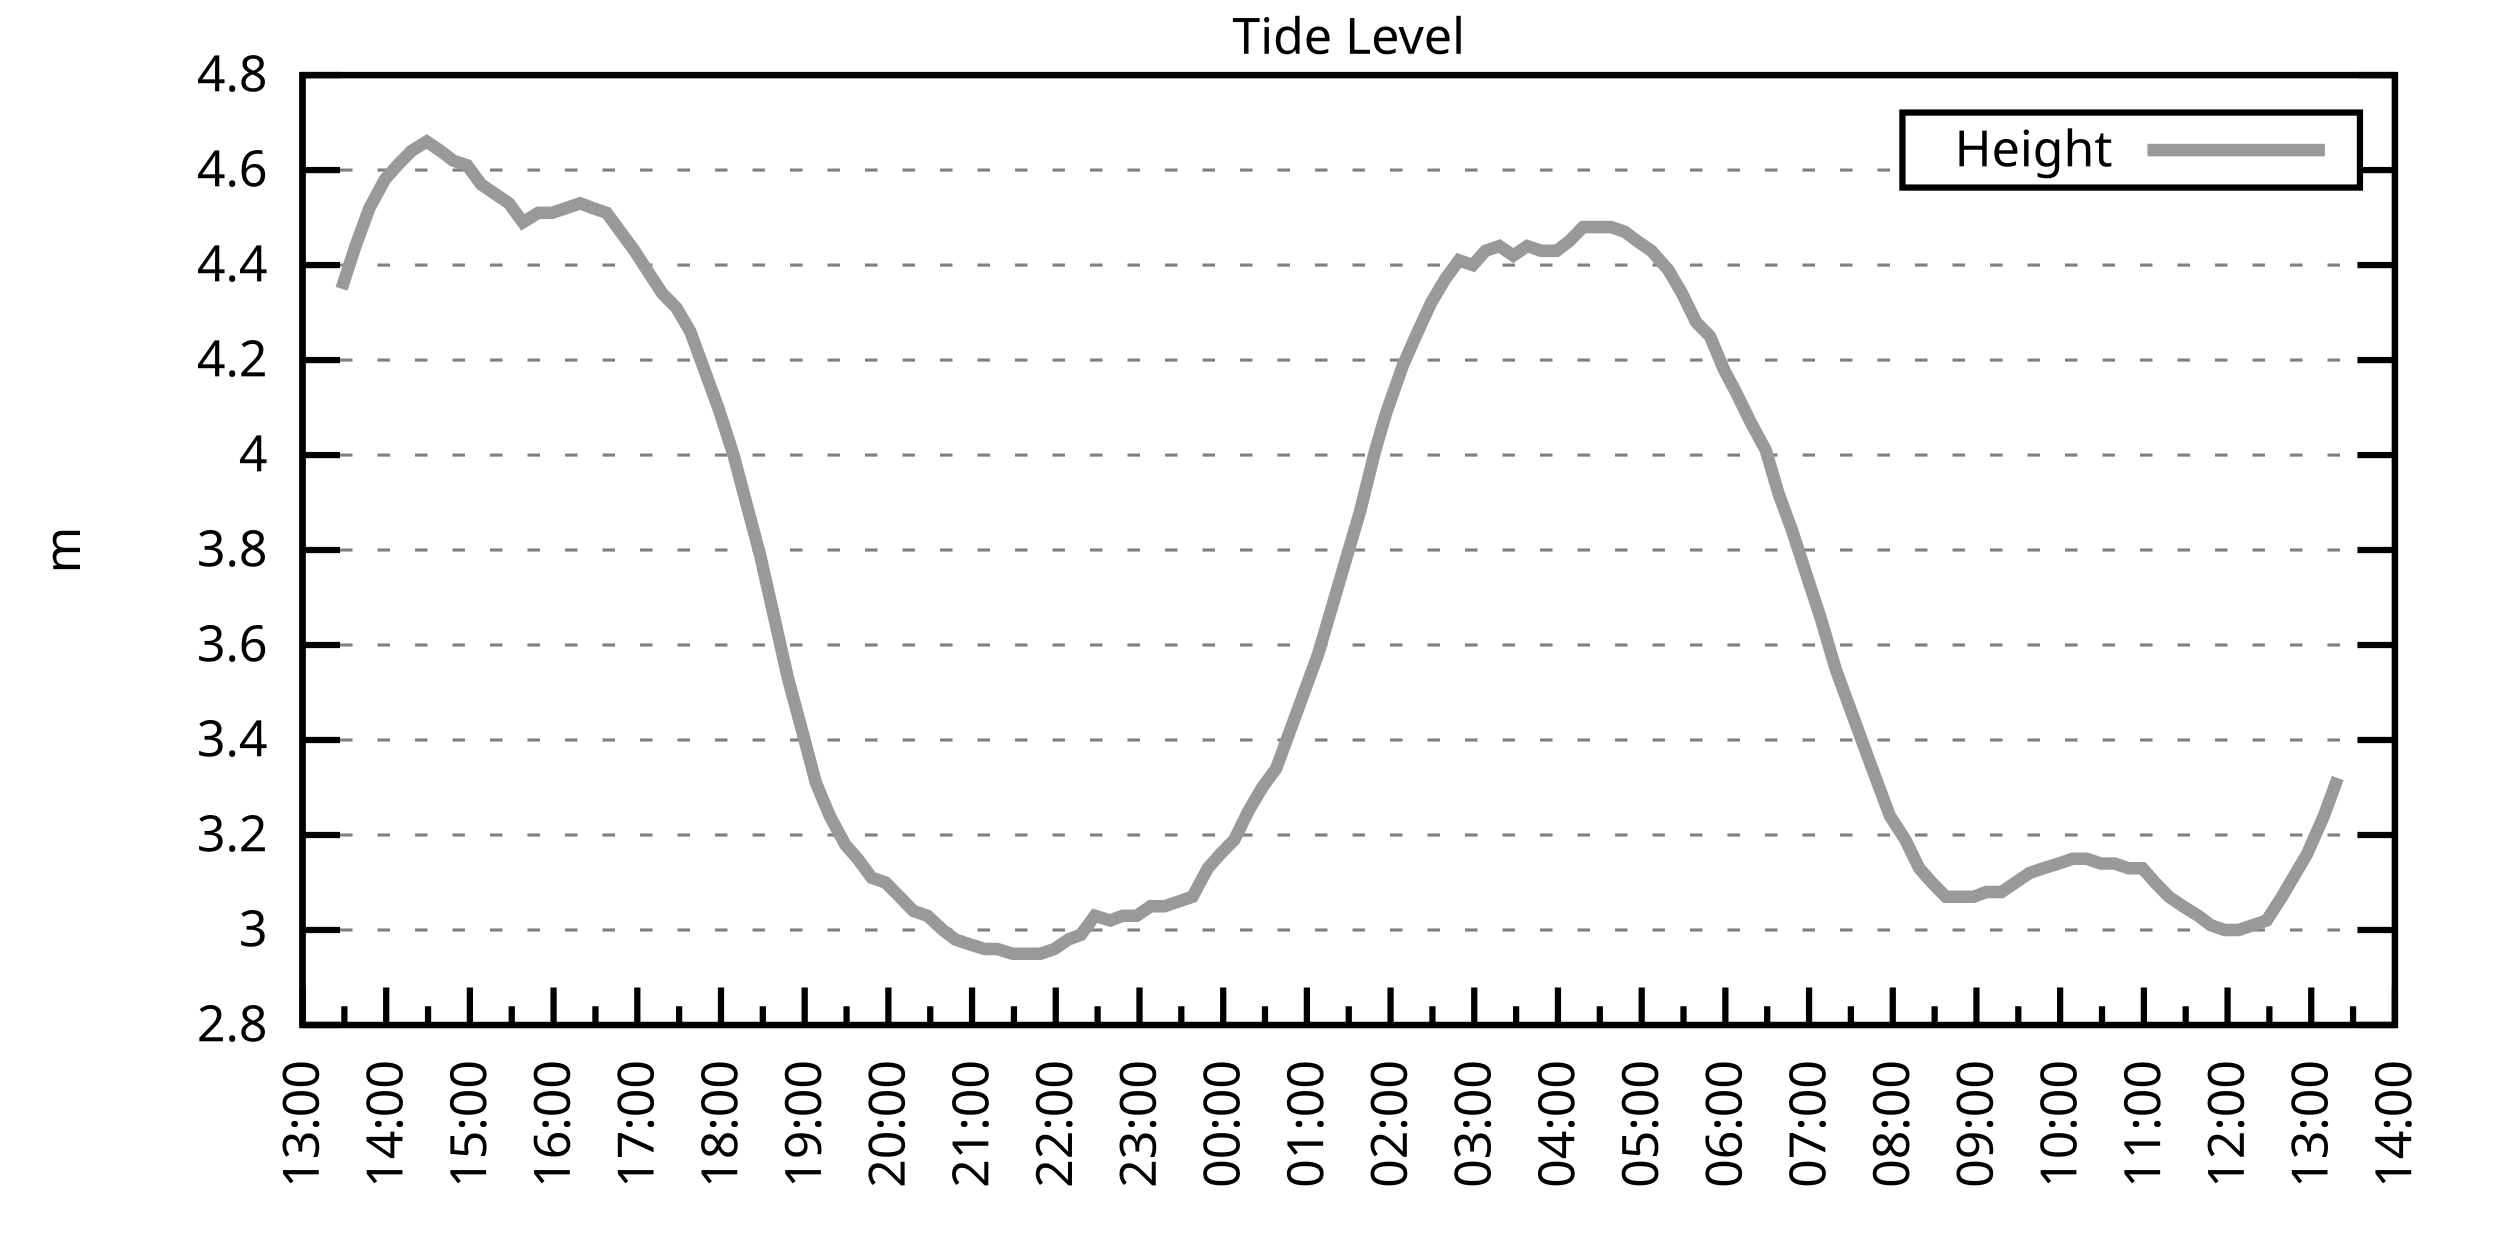
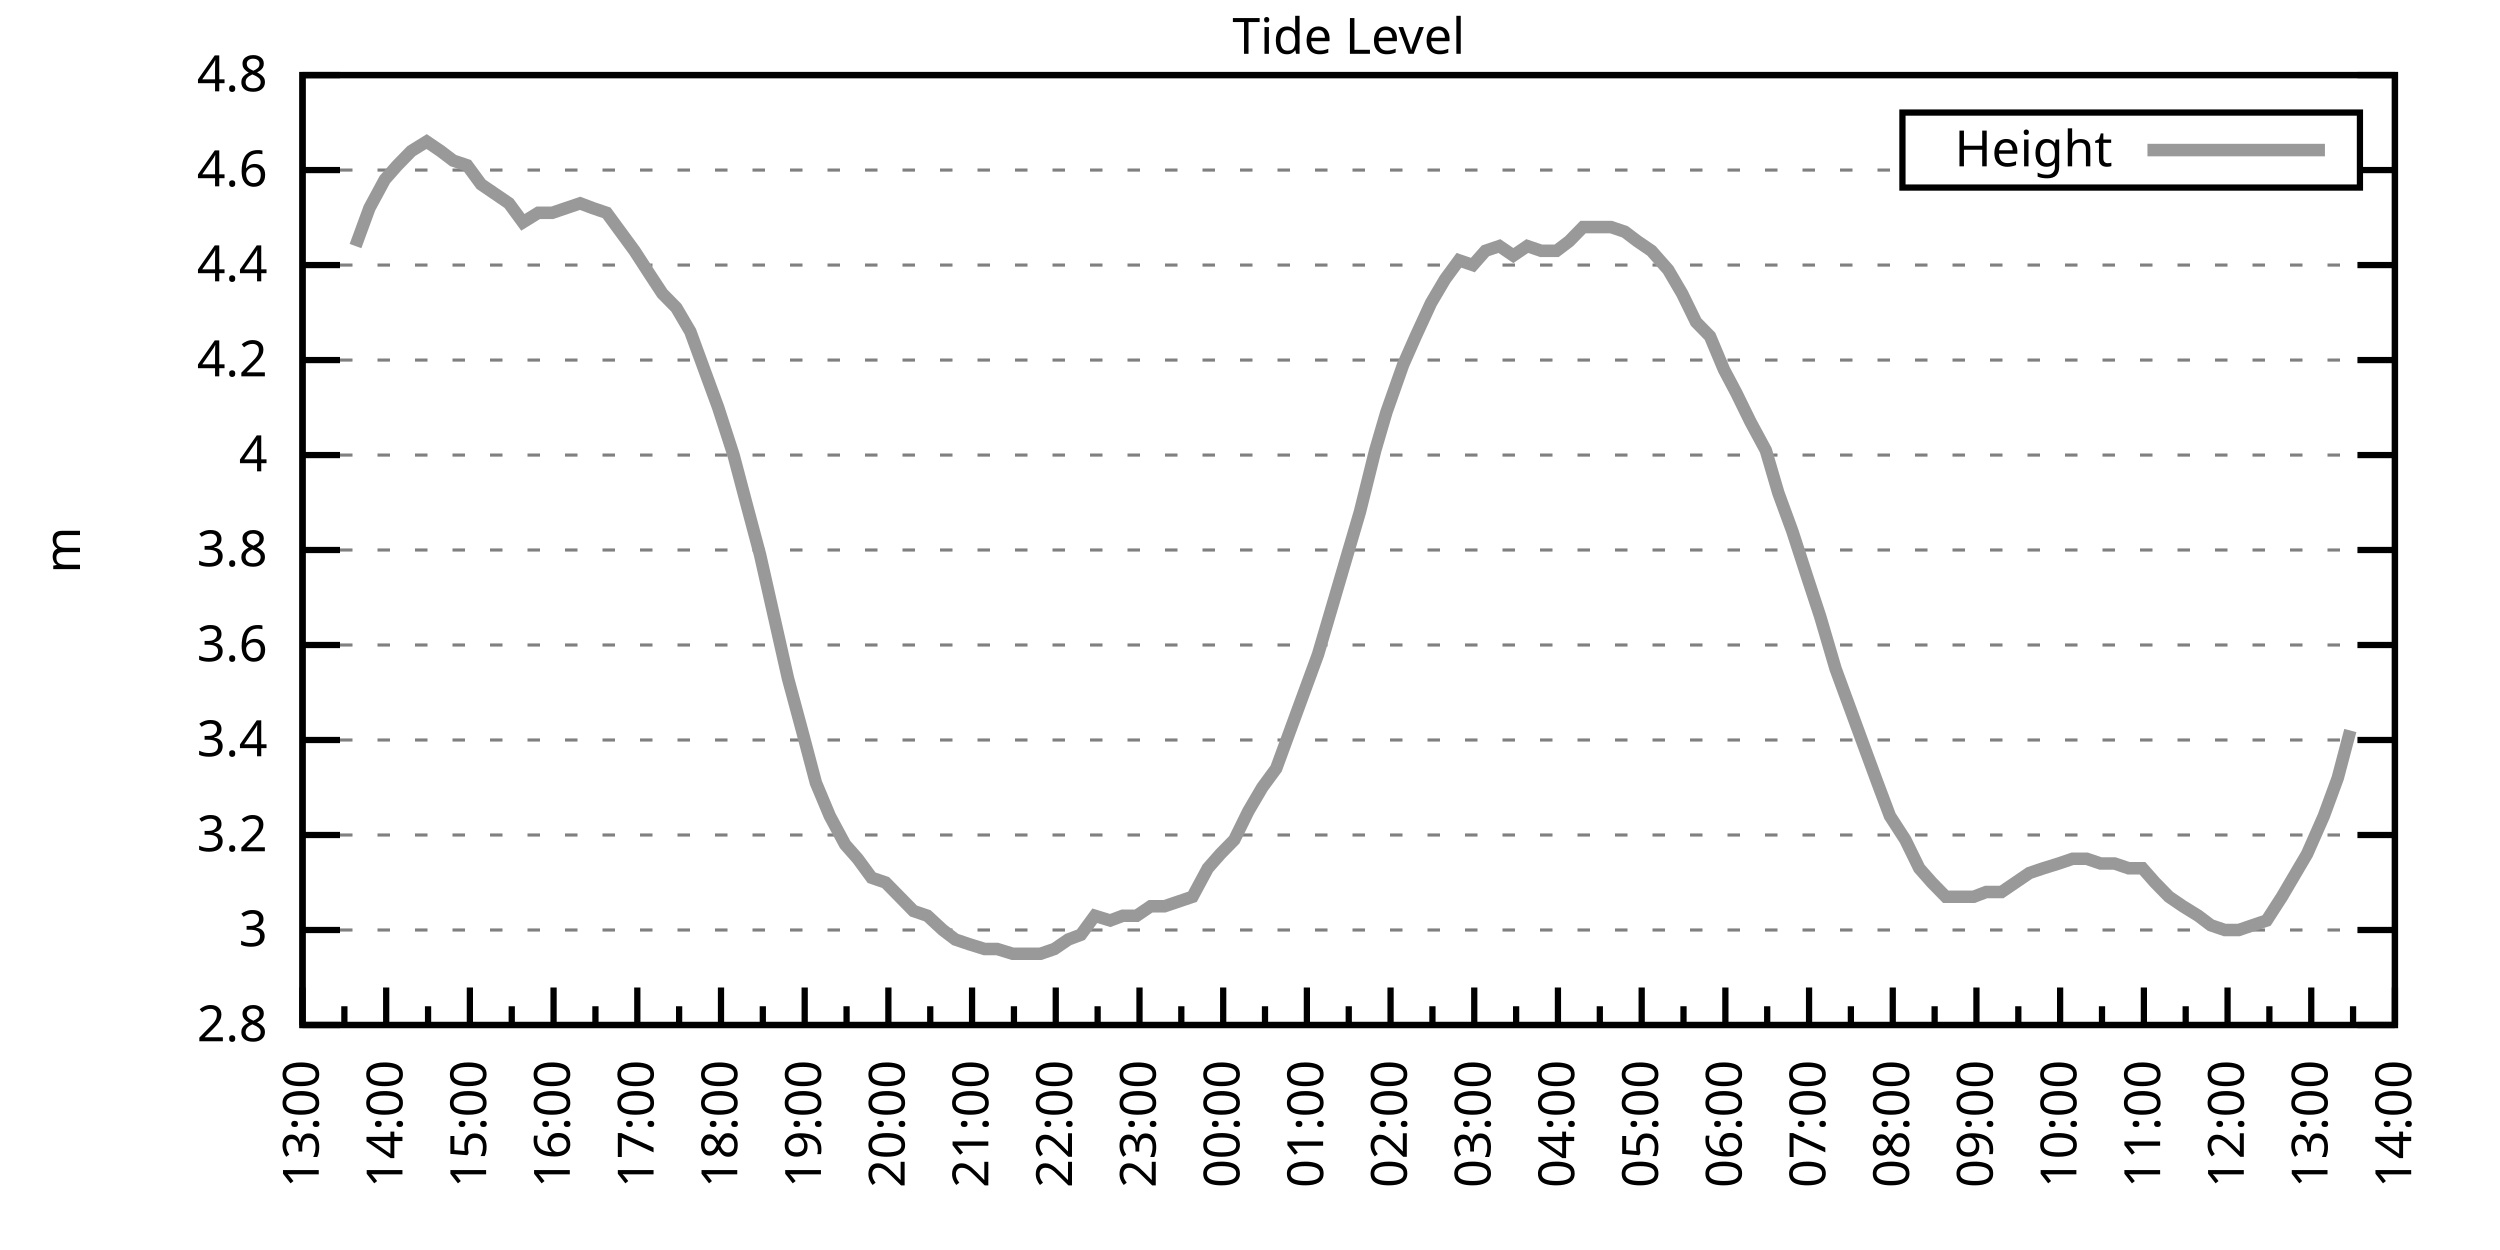
<svg xmlns="http://www.w3.org/2000/svg" xmlns:xlink="http://www.w3.org/1999/xlink" width="400" height="200" viewBox="0 0 400 200">
  <g id="gnuplot_canvas">
    <rect x="0" y="0" width="400" height="200" fill="none" />
    <defs>
      <circle id="gpDot" r="0.5" stroke-width="0.5" stroke="currentColor" />
      <path id="gpPt0" stroke-width="0.333" stroke="currentColor" d="M-1,0 h2 M0,-1 v2" />
      <path id="gpPt1" stroke-width="0.333" stroke="currentColor" d="M-1,-1 L1,1 M1,-1 L-1,1" />
      <path id="gpPt2" stroke-width="0.333" stroke="currentColor" d="M-1,0 L1,0 M0,-1 L0,1 M-1,-1 L1,1 M-1,1 L1,-1" />
      <rect id="gpPt3" stroke-width="0.333" stroke="currentColor" x="-1" y="-1" width="2" height="2" />
      <rect id="gpPt4" stroke-width="0.333" stroke="currentColor" fill="currentColor" x="-1" y="-1" width="2" height="2" />
      <circle id="gpPt5" stroke-width="0.333" stroke="currentColor" cx="0" cy="0" r="1" />
      <use xlink:href="#gpPt5" id="gpPt6" fill="currentColor" stroke="none" />
      <path id="gpPt7" stroke-width="0.333" stroke="currentColor" d="M0,-1.33 L-1.33,0.67 L1.33,0.67 z" />
      <use xlink:href="#gpPt7" id="gpPt8" fill="currentColor" stroke="none" />
      <use xlink:href="#gpPt7" id="gpPt9" stroke="currentColor" transform="rotate(180)" />
      <use xlink:href="#gpPt9" id="gpPt10" fill="currentColor" stroke="none" />
      <use xlink:href="#gpPt3" id="gpPt11" stroke="currentColor" transform="rotate(45)" />
      <use xlink:href="#gpPt11" id="gpPt12" fill="currentColor" stroke="none" />
      <path id="gpPt13" stroke-width="0.333" stroke="currentColor" d="M0,1.330 L1.265,0.411 L0.782,-1.067 L-0.782,-1.076 L-1.265,0.411 z" />
      <use xlink:href="#gpPt13" id="gpPt14" fill="currentColor" stroke="none" />
      <filter id="textbox" filterUnits="objectBoundingBox" x="0" y="0" height="1" width="1">
        <feFlood flood-color="white" flood-opacity="1" result="bgnd" />
        <feComposite in="SourceGraphic" in2="bgnd" operator="atop" />
      </filter>
      <filter id="greybox" filterUnits="objectBoundingBox" x="0" y="0" height="1" width="1">
        <feFlood flood-color="lightgrey" flood-opacity="1" result="grey" />
        <feComposite in="SourceGraphic" in2="grey" operator="atop" />
      </filter>
    </defs>
    <g fill="none" color="white" stroke="currentColor" stroke-width="1.00" stroke-linecap="butt" stroke-linejoin="miter">
</g>
    <g fill="none" color="black" stroke="currentColor" stroke-width="1.00" stroke-linecap="butt" stroke-linejoin="miter">
      <g stroke="none" shape-rendering="crispEdges">
        <polygon fill="rgb(255, 255, 255)" points="48.40,164.00 383.18,164.00 383.18,12.02 48.40,12.02 " />
      </g>
    </g>
    <g fill="none" color="black" stroke="currentColor" stroke-width="1.00" stroke-linecap="butt" stroke-linejoin="miter">
</g>
    <g fill="none" color="black" stroke="black" stroke-width="0.50" stroke-linecap="butt" stroke-linejoin="miter">
</g>
    <g fill="none" color="gray" stroke="currentColor" stroke-width="0.50" stroke-linecap="butt" stroke-linejoin="miter">
      <path stroke="gray" stroke-dasharray="2,4" class="gridline" d="M48.40,164.00 L383.19,164.00  " />
    </g>
    <g fill="none" color="gray" stroke="gray" stroke-width="1.00" stroke-linecap="butt" stroke-linejoin="miter">
</g>
    <g fill="none" color="black" stroke="currentColor" stroke-width="1.00" stroke-linecap="butt" stroke-linejoin="miter">
      <path stroke="black" d="M48.40,164.00 L54.40,164.00 M383.19,164.00 L377.19,164.00  " />
      <g transform="translate(42.80,166.60)" stroke="none" fill="black" font-family="Sans" font-size="8.00" text-anchor="end">
        <text>
          <tspan font-family="Sans"> 2.8</tspan>
        </text>
      </g>
    </g>
    <g fill="none" color="black" stroke="currentColor" stroke-width="1.00" stroke-linecap="butt" stroke-linejoin="miter">
</g>
    <g fill="none" color="black" stroke="black" stroke-width="0.50" stroke-linecap="butt" stroke-linejoin="miter">
</g>
    <g fill="none" color="gray" stroke="currentColor" stroke-width="0.50" stroke-linecap="butt" stroke-linejoin="miter">
      <path stroke="gray" stroke-dasharray="2,4" class="gridline" d="M48.40,148.80 L383.19,148.80  " />
    </g>
    <g fill="none" color="gray" stroke="gray" stroke-width="1.00" stroke-linecap="butt" stroke-linejoin="miter">
</g>
    <g fill="none" color="black" stroke="currentColor" stroke-width="1.00" stroke-linecap="butt" stroke-linejoin="miter">
      <path stroke="black" d="M48.40,148.80 L54.40,148.80 M383.19,148.80 L377.19,148.80  " />
      <g transform="translate(42.80,151.40)" stroke="none" fill="black" font-family="Sans" font-size="8.00" text-anchor="end">
        <text>
          <tspan font-family="Sans"> 3</tspan>
        </text>
      </g>
    </g>
    <g fill="none" color="black" stroke="currentColor" stroke-width="1.00" stroke-linecap="butt" stroke-linejoin="miter">
</g>
    <g fill="none" color="black" stroke="black" stroke-width="0.50" stroke-linecap="butt" stroke-linejoin="miter">
</g>
    <g fill="none" color="gray" stroke="currentColor" stroke-width="0.50" stroke-linecap="butt" stroke-linejoin="miter">
      <path stroke="gray" stroke-dasharray="2,4" class="gridline" d="M48.40,133.60 L383.19,133.60  " />
    </g>
    <g fill="none" color="gray" stroke="gray" stroke-width="1.00" stroke-linecap="butt" stroke-linejoin="miter">
</g>
    <g fill="none" color="black" stroke="currentColor" stroke-width="1.00" stroke-linecap="butt" stroke-linejoin="miter">
      <path stroke="black" d="M48.40,133.60 L54.40,133.60 M383.19,133.60 L377.19,133.60  " />
      <g transform="translate(42.80,136.20)" stroke="none" fill="black" font-family="Sans" font-size="8.00" text-anchor="end">
        <text>
          <tspan font-family="Sans"> 3.2</tspan>
        </text>
      </g>
    </g>
    <g fill="none" color="black" stroke="currentColor" stroke-width="1.00" stroke-linecap="butt" stroke-linejoin="miter">
</g>
    <g fill="none" color="black" stroke="black" stroke-width="0.50" stroke-linecap="butt" stroke-linejoin="miter">
</g>
    <g fill="none" color="gray" stroke="currentColor" stroke-width="0.50" stroke-linecap="butt" stroke-linejoin="miter">
      <path stroke="gray" stroke-dasharray="2,4" class="gridline" d="M48.40,118.40 L383.19,118.40  " />
    </g>
    <g fill="none" color="gray" stroke="gray" stroke-width="1.00" stroke-linecap="butt" stroke-linejoin="miter">
</g>
    <g fill="none" color="black" stroke="currentColor" stroke-width="1.00" stroke-linecap="butt" stroke-linejoin="miter">
      <path stroke="black" d="M48.40,118.40 L54.40,118.40 M383.19,118.40 L377.19,118.40  " />
      <g transform="translate(42.80,121.00)" stroke="none" fill="black" font-family="Sans" font-size="8.00" text-anchor="end">
        <text>
          <tspan font-family="Sans"> 3.4</tspan>
        </text>
      </g>
    </g>
    <g fill="none" color="black" stroke="currentColor" stroke-width="1.00" stroke-linecap="butt" stroke-linejoin="miter">
</g>
    <g fill="none" color="black" stroke="black" stroke-width="0.50" stroke-linecap="butt" stroke-linejoin="miter">
</g>
    <g fill="none" color="gray" stroke="currentColor" stroke-width="0.50" stroke-linecap="butt" stroke-linejoin="miter">
      <path stroke="gray" stroke-dasharray="2,4" class="gridline" d="M48.40,103.20 L383.19,103.20  " />
    </g>
    <g fill="none" color="gray" stroke="gray" stroke-width="1.00" stroke-linecap="butt" stroke-linejoin="miter">
</g>
    <g fill="none" color="black" stroke="currentColor" stroke-width="1.00" stroke-linecap="butt" stroke-linejoin="miter">
      <path stroke="black" d="M48.40,103.20 L54.40,103.20 M383.19,103.20 L377.19,103.20  " />
      <g transform="translate(42.80,105.80)" stroke="none" fill="black" font-family="Sans" font-size="8.00" text-anchor="end">
        <text>
          <tspan font-family="Sans"> 3.6</tspan>
        </text>
      </g>
    </g>
    <g fill="none" color="black" stroke="currentColor" stroke-width="1.00" stroke-linecap="butt" stroke-linejoin="miter">
</g>
    <g fill="none" color="black" stroke="black" stroke-width="0.50" stroke-linecap="butt" stroke-linejoin="miter">
</g>
    <g fill="none" color="gray" stroke="currentColor" stroke-width="0.50" stroke-linecap="butt" stroke-linejoin="miter">
      <path stroke="gray" stroke-dasharray="2,4" class="gridline" d="M48.40,88.00 L383.19,88.00  " />
    </g>
    <g fill="none" color="gray" stroke="gray" stroke-width="1.00" stroke-linecap="butt" stroke-linejoin="miter">
</g>
    <g fill="none" color="black" stroke="currentColor" stroke-width="1.00" stroke-linecap="butt" stroke-linejoin="miter">
      <path stroke="black" d="M48.40,88.00 L54.40,88.00 M383.19,88.00 L377.19,88.00  " />
      <g transform="translate(42.80,90.60)" stroke="none" fill="black" font-family="Sans" font-size="8.00" text-anchor="end">
        <text>
          <tspan font-family="Sans"> 3.8</tspan>
        </text>
      </g>
    </g>
    <g fill="none" color="black" stroke="currentColor" stroke-width="1.00" stroke-linecap="butt" stroke-linejoin="miter">
</g>
    <g fill="none" color="black" stroke="black" stroke-width="0.50" stroke-linecap="butt" stroke-linejoin="miter">
</g>
    <g fill="none" color="gray" stroke="currentColor" stroke-width="0.50" stroke-linecap="butt" stroke-linejoin="miter">
      <path stroke="gray" stroke-dasharray="2,4" class="gridline" d="M48.40,72.81 L383.19,72.81  " />
    </g>
    <g fill="none" color="gray" stroke="gray" stroke-width="1.00" stroke-linecap="butt" stroke-linejoin="miter">
</g>
    <g fill="none" color="black" stroke="currentColor" stroke-width="1.00" stroke-linecap="butt" stroke-linejoin="miter">
      <path stroke="black" d="M48.40,72.81 L54.40,72.81 M383.19,72.81 L377.19,72.81  " />
      <g transform="translate(42.80,75.41)" stroke="none" fill="black" font-family="Sans" font-size="8.00" text-anchor="end">
        <text>
          <tspan font-family="Sans"> 4</tspan>
        </text>
      </g>
    </g>
    <g fill="none" color="black" stroke="currentColor" stroke-width="1.00" stroke-linecap="butt" stroke-linejoin="miter">
</g>
    <g fill="none" color="black" stroke="black" stroke-width="0.50" stroke-linecap="butt" stroke-linejoin="miter">
</g>
    <g fill="none" color="gray" stroke="currentColor" stroke-width="0.50" stroke-linecap="butt" stroke-linejoin="miter">
      <path stroke="gray" stroke-dasharray="2,4" class="gridline" d="M48.40,57.61 L383.19,57.61  " />
    </g>
    <g fill="none" color="gray" stroke="gray" stroke-width="1.00" stroke-linecap="butt" stroke-linejoin="miter">
</g>
    <g fill="none" color="black" stroke="currentColor" stroke-width="1.00" stroke-linecap="butt" stroke-linejoin="miter">
      <path stroke="black" d="M48.40,57.61 L54.40,57.61 M383.19,57.61 L377.19,57.61  " />
      <g transform="translate(42.80,60.21)" stroke="none" fill="black" font-family="Sans" font-size="8.00" text-anchor="end">
        <text>
          <tspan font-family="Sans"> 4.2</tspan>
        </text>
      </g>
    </g>
    <g fill="none" color="black" stroke="currentColor" stroke-width="1.00" stroke-linecap="butt" stroke-linejoin="miter">
</g>
    <g fill="none" color="black" stroke="black" stroke-width="0.50" stroke-linecap="butt" stroke-linejoin="miter">
</g>
    <g fill="none" color="gray" stroke="currentColor" stroke-width="0.50" stroke-linecap="butt" stroke-linejoin="miter">
      <path stroke="gray" stroke-dasharray="2,4" class="gridline" d="M48.40,42.41 L383.19,42.41  " />
    </g>
    <g fill="none" color="gray" stroke="gray" stroke-width="1.00" stroke-linecap="butt" stroke-linejoin="miter">
</g>
    <g fill="none" color="black" stroke="currentColor" stroke-width="1.00" stroke-linecap="butt" stroke-linejoin="miter">
      <path stroke="black" d="M48.40,42.41 L54.40,42.41 M383.19,42.41 L377.19,42.41  " />
      <g transform="translate(42.80,45.01)" stroke="none" fill="black" font-family="Sans" font-size="8.00" text-anchor="end">
        <text>
          <tspan font-family="Sans"> 4.4</tspan>
        </text>
      </g>
    </g>
    <g fill="none" color="black" stroke="currentColor" stroke-width="1.00" stroke-linecap="butt" stroke-linejoin="miter">
</g>
    <g fill="none" color="black" stroke="black" stroke-width="0.50" stroke-linecap="butt" stroke-linejoin="miter">
</g>
    <g fill="none" color="gray" stroke="currentColor" stroke-width="0.50" stroke-linecap="butt" stroke-linejoin="miter">
      <path stroke="gray" stroke-dasharray="2,4" class="gridline" d="M48.40,27.21 L304.39,27.21 M377.59,27.21 L383.19,27.21  " />
    </g>
    <g fill="none" color="gray" stroke="gray" stroke-width="1.00" stroke-linecap="butt" stroke-linejoin="miter">
</g>
    <g fill="none" color="black" stroke="currentColor" stroke-width="1.00" stroke-linecap="butt" stroke-linejoin="miter">
      <path stroke="black" d="M48.40,27.21 L54.40,27.21 M383.19,27.21 L377.19,27.21  " />
      <g transform="translate(42.80,29.81)" stroke="none" fill="black" font-family="Sans" font-size="8.00" text-anchor="end">
        <text>
          <tspan font-family="Sans"> 4.6</tspan>
        </text>
      </g>
    </g>
    <g fill="none" color="black" stroke="currentColor" stroke-width="1.00" stroke-linecap="butt" stroke-linejoin="miter">
</g>
    <g fill="none" color="black" stroke="black" stroke-width="0.50" stroke-linecap="butt" stroke-linejoin="miter">
</g>
    <g fill="none" color="gray" stroke="currentColor" stroke-width="0.50" stroke-linecap="butt" stroke-linejoin="miter">
      <path stroke="gray" stroke-dasharray="2,4" class="gridline" d="M48.40,12.01 L383.19,12.01  " />
    </g>
    <g fill="none" color="gray" stroke="gray" stroke-width="1.00" stroke-linecap="butt" stroke-linejoin="miter">
</g>
    <g fill="none" color="black" stroke="currentColor" stroke-width="1.00" stroke-linecap="butt" stroke-linejoin="miter">
      <path stroke="black" d="M48.40,12.01 L54.40,12.01 M383.19,12.01 L377.19,12.01  " />
      <g transform="translate(42.80,14.61)" stroke="none" fill="black" font-family="Sans" font-size="8.00" text-anchor="end">
        <text>
          <tspan font-family="Sans"> 4.8</tspan>
        </text>
      </g>
    </g>
    <g fill="none" color="black" stroke="currentColor" stroke-width="1.00" stroke-linecap="butt" stroke-linejoin="miter">
      <path stroke="black" d="M48.40,164.00 L48.40,158.00  " />
      <g transform="translate(51.00,169.60) rotate(270)" stroke="none" fill="black" font-family="Sans" font-size="8.00" text-anchor="end">
        <text>
          <tspan font-family="Sans">13:00</tspan>
        </text>
      </g>
    </g>
    <g fill="none" color="black" stroke="currentColor" stroke-width="1.00" stroke-linecap="butt" stroke-linejoin="miter">
      <path stroke="black" d="M55.10,164.00 L55.10,161.00 M61.79,164.00 L61.79,158.00  " />
      <g transform="translate(64.39,169.60) rotate(270)" stroke="none" fill="black" font-family="Sans" font-size="8.00" text-anchor="end">
        <text>
          <tspan font-family="Sans">14:00</tspan>
        </text>
      </g>
    </g>
    <g fill="none" color="black" stroke="currentColor" stroke-width="1.00" stroke-linecap="butt" stroke-linejoin="miter">
      <path stroke="black" d="M68.49,164.00 L68.49,161.00 M75.18,164.00 L75.18,158.00  " />
      <g transform="translate(77.78,169.60) rotate(270)" stroke="none" fill="black" font-family="Sans" font-size="8.00" text-anchor="end">
        <text>
          <tspan font-family="Sans">15:00</tspan>
        </text>
      </g>
    </g>
    <g fill="none" color="black" stroke="currentColor" stroke-width="1.00" stroke-linecap="butt" stroke-linejoin="miter">
      <path stroke="black" d="M81.88,164.00 L81.88,161.00 M88.57,164.00 L88.57,158.00  " />
      <g transform="translate(91.17,169.60) rotate(270)" stroke="none" fill="black" font-family="Sans" font-size="8.00" text-anchor="end">
        <text>
          <tspan font-family="Sans">16:00</tspan>
        </text>
      </g>
    </g>
    <g fill="none" color="black" stroke="currentColor" stroke-width="1.00" stroke-linecap="butt" stroke-linejoin="miter">
      <path stroke="black" d="M95.27,164.00 L95.27,161.00 M101.97,164.00 L101.97,158.00  " />
      <g transform="translate(104.57,169.60) rotate(270)" stroke="none" fill="black" font-family="Sans" font-size="8.00" text-anchor="end">
        <text>
          <tspan font-family="Sans">17:00</tspan>
        </text>
      </g>
    </g>
    <g fill="none" color="black" stroke="currentColor" stroke-width="1.00" stroke-linecap="butt" stroke-linejoin="miter">
      <path stroke="black" d="M108.66,164.00 L108.66,161.00 M115.36,164.00 L115.36,158.00  " />
      <g transform="translate(117.96,169.60) rotate(270)" stroke="none" fill="black" font-family="Sans" font-size="8.00" text-anchor="end">
        <text>
          <tspan font-family="Sans">18:00</tspan>
        </text>
      </g>
    </g>
    <g fill="none" color="black" stroke="currentColor" stroke-width="1.00" stroke-linecap="butt" stroke-linejoin="miter">
      <path stroke="black" d="M122.05,164.00 L122.05,161.00 M128.75,164.00 L128.75,158.00  " />
      <g transform="translate(131.35,169.60) rotate(270)" stroke="none" fill="black" font-family="Sans" font-size="8.00" text-anchor="end">
        <text>
          <tspan font-family="Sans">19:00</tspan>
        </text>
      </g>
    </g>
    <g fill="none" color="black" stroke="currentColor" stroke-width="1.00" stroke-linecap="butt" stroke-linejoin="miter">
      <path stroke="black" d="M135.45,164.00 L135.45,161.00 M142.14,164.00 L142.14,158.00  " />
      <g transform="translate(144.74,169.60) rotate(270)" stroke="none" fill="black" font-family="Sans" font-size="8.00" text-anchor="end">
        <text>
          <tspan font-family="Sans">20:00</tspan>
        </text>
      </g>
    </g>
    <g fill="none" color="black" stroke="currentColor" stroke-width="1.00" stroke-linecap="butt" stroke-linejoin="miter">
      <path stroke="black" d="M148.84,164.00 L148.84,161.00 M155.53,164.00 L155.53,158.00  " />
      <g transform="translate(158.13,169.60) rotate(270)" stroke="none" fill="black" font-family="Sans" font-size="8.00" text-anchor="end">
        <text>
          <tspan font-family="Sans">21:00</tspan>
        </text>
      </g>
    </g>
    <g fill="none" color="black" stroke="currentColor" stroke-width="1.00" stroke-linecap="butt" stroke-linejoin="miter">
      <path stroke="black" d="M162.23,164.00 L162.23,161.00 M168.92,164.00 L168.92,158.00  " />
      <g transform="translate(171.52,169.60) rotate(270)" stroke="none" fill="black" font-family="Sans" font-size="8.00" text-anchor="end">
        <text>
          <tspan font-family="Sans">22:00</tspan>
        </text>
      </g>
    </g>
    <g fill="none" color="black" stroke="currentColor" stroke-width="1.00" stroke-linecap="butt" stroke-linejoin="miter">
      <path stroke="black" d="M175.62,164.00 L175.62,161.00 M182.32,164.00 L182.32,158.00  " />
      <g transform="translate(184.92,169.60) rotate(270)" stroke="none" fill="black" font-family="Sans" font-size="8.00" text-anchor="end">
        <text>
          <tspan font-family="Sans">23:00</tspan>
        </text>
      </g>
    </g>
    <g fill="none" color="black" stroke="currentColor" stroke-width="1.00" stroke-linecap="butt" stroke-linejoin="miter">
      <path stroke="black" d="M189.01,164.00 L189.01,161.00 M195.71,164.00 L195.71,158.00  " />
      <g transform="translate(198.31,169.60) rotate(270)" stroke="none" fill="black" font-family="Sans" font-size="8.00" text-anchor="end">
        <text>
          <tspan font-family="Sans">00:00</tspan>
        </text>
      </g>
    </g>
    <g fill="none" color="black" stroke="currentColor" stroke-width="1.00" stroke-linecap="butt" stroke-linejoin="miter">
      <path stroke="black" d="M202.40,164.00 L202.40,161.00 M209.10,164.00 L209.10,158.00  " />
      <g transform="translate(211.70,169.60) rotate(270)" stroke="none" fill="black" font-family="Sans" font-size="8.00" text-anchor="end">
        <text>
          <tspan font-family="Sans">01:00</tspan>
        </text>
      </g>
    </g>
    <g fill="none" color="black" stroke="currentColor" stroke-width="1.00" stroke-linecap="butt" stroke-linejoin="miter">
      <path stroke="black" d="M215.80,164.00 L215.80,161.00 M222.49,164.00 L222.49,158.00  " />
      <g transform="translate(225.09,169.60) rotate(270)" stroke="none" fill="black" font-family="Sans" font-size="8.00" text-anchor="end">
        <text>
          <tspan font-family="Sans">02:00</tspan>
        </text>
      </g>
    </g>
    <g fill="none" color="black" stroke="currentColor" stroke-width="1.00" stroke-linecap="butt" stroke-linejoin="miter">
      <path stroke="black" d="M229.19,164.00 L229.19,161.00 M235.88,164.00 L235.88,158.00  " />
      <g transform="translate(238.48,169.60) rotate(270)" stroke="none" fill="black" font-family="Sans" font-size="8.00" text-anchor="end">
        <text>
          <tspan font-family="Sans">03:00</tspan>
        </text>
      </g>
    </g>
    <g fill="none" color="black" stroke="currentColor" stroke-width="1.00" stroke-linecap="butt" stroke-linejoin="miter">
      <path stroke="black" d="M242.58,164.00 L242.58,161.00 M249.27,164.00 L249.27,158.00  " />
      <g transform="translate(251.87,169.60) rotate(270)" stroke="none" fill="black" font-family="Sans" font-size="8.00" text-anchor="end">
        <text>
          <tspan font-family="Sans">04:00</tspan>
        </text>
      </g>
    </g>
    <g fill="none" color="black" stroke="currentColor" stroke-width="1.00" stroke-linecap="butt" stroke-linejoin="miter">
      <path stroke="black" d="M255.97,164.00 L255.97,161.00 M262.67,164.00 L262.67,158.00  " />
      <g transform="translate(265.27,169.60) rotate(270)" stroke="none" fill="black" font-family="Sans" font-size="8.00" text-anchor="end">
        <text>
          <tspan font-family="Sans">05:00</tspan>
        </text>
      </g>
    </g>
    <g fill="none" color="black" stroke="currentColor" stroke-width="1.00" stroke-linecap="butt" stroke-linejoin="miter">
      <path stroke="black" d="M269.36,164.00 L269.36,161.00 M276.06,164.00 L276.06,158.00  " />
      <g transform="translate(278.66,169.60) rotate(270)" stroke="none" fill="black" font-family="Sans" font-size="8.00" text-anchor="end">
        <text>
          <tspan font-family="Sans">06:00</tspan>
        </text>
      </g>
    </g>
    <g fill="none" color="black" stroke="currentColor" stroke-width="1.00" stroke-linecap="butt" stroke-linejoin="miter">
      <path stroke="black" d="M282.75,164.00 L282.75,161.00 M289.45,164.00 L289.45,158.00  " />
      <g transform="translate(292.05,169.60) rotate(270)" stroke="none" fill="black" font-family="Sans" font-size="8.00" text-anchor="end">
        <text>
          <tspan font-family="Sans">07:00</tspan>
        </text>
      </g>
    </g>
    <g fill="none" color="black" stroke="currentColor" stroke-width="1.00" stroke-linecap="butt" stroke-linejoin="miter">
      <path stroke="black" d="M296.14,164.00 L296.14,161.00 M302.84,164.00 L302.84,158.00  " />
      <g transform="translate(305.44,169.60) rotate(270)" stroke="none" fill="black" font-family="Sans" font-size="8.00" text-anchor="end">
        <text>
          <tspan font-family="Sans">08:00</tspan>
        </text>
      </g>
    </g>
    <g fill="none" color="black" stroke="currentColor" stroke-width="1.00" stroke-linecap="butt" stroke-linejoin="miter">
      <path stroke="black" d="M309.54,164.00 L309.54,161.00 M316.23,164.00 L316.23,158.00  " />
      <g transform="translate(318.83,169.60) rotate(270)" stroke="none" fill="black" font-family="Sans" font-size="8.00" text-anchor="end">
        <text>
          <tspan font-family="Sans">09:00</tspan>
        </text>
      </g>
    </g>
    <g fill="none" color="black" stroke="currentColor" stroke-width="1.00" stroke-linecap="butt" stroke-linejoin="miter">
      <path stroke="black" d="M322.93,164.00 L322.93,161.00 M329.62,164.00 L329.62,158.00  " />
      <g transform="translate(332.22,169.60) rotate(270)" stroke="none" fill="black" font-family="Sans" font-size="8.00" text-anchor="end">
        <text>
          <tspan font-family="Sans">10:00</tspan>
        </text>
      </g>
    </g>
    <g fill="none" color="black" stroke="currentColor" stroke-width="1.00" stroke-linecap="butt" stroke-linejoin="miter">
      <path stroke="black" d="M336.32,164.00 L336.32,161.00 M343.02,164.00 L343.02,158.00  " />
      <g transform="translate(345.62,169.60) rotate(270)" stroke="none" fill="black" font-family="Sans" font-size="8.00" text-anchor="end">
        <text>
          <tspan font-family="Sans">11:00</tspan>
        </text>
      </g>
    </g>
    <g fill="none" color="black" stroke="currentColor" stroke-width="1.00" stroke-linecap="butt" stroke-linejoin="miter">
      <path stroke="black" d="M349.71,164.00 L349.71,161.00 M356.41,164.00 L356.41,158.00  " />
      <g transform="translate(359.01,169.60) rotate(270)" stroke="none" fill="black" font-family="Sans" font-size="8.00" text-anchor="end">
        <text>
          <tspan font-family="Sans">12:00</tspan>
        </text>
      </g>
    </g>
    <g fill="none" color="black" stroke="currentColor" stroke-width="1.00" stroke-linecap="butt" stroke-linejoin="miter">
      <path stroke="black" d="M363.10,164.00 L363.10,161.00 M369.80,164.00 L369.80,158.00  " />
      <g transform="translate(372.40,169.60) rotate(270)" stroke="none" fill="black" font-family="Sans" font-size="8.00" text-anchor="end">
        <text>
          <tspan font-family="Sans">13:00</tspan>
        </text>
      </g>
    </g>
    <g fill="none" color="black" stroke="currentColor" stroke-width="1.00" stroke-linecap="butt" stroke-linejoin="miter">
      <path stroke="black" d="M376.49,164.00 L376.49,161.00 M383.19,164.00 L383.19,158.00  " />
      <g transform="translate(385.79,169.60) rotate(270)" stroke="none" fill="black" font-family="Sans" font-size="8.00" text-anchor="end">
        <text>
          <tspan font-family="Sans">14:00</tspan>
        </text>
      </g>
    </g>
    <g fill="none" color="black" stroke="currentColor" stroke-width="1.00" stroke-linecap="butt" stroke-linejoin="miter">
</g>
    <g fill="none" color="black" stroke="currentColor" stroke-width="1.00" stroke-linecap="butt" stroke-linejoin="miter">
      <path stroke="black" d="M48.40,12.01 L48.40,164.00 L383.19,164.00 L383.19,12.01 L48.40,12.01 Z  " />
    </g>
    <g fill="none" color="black" stroke="currentColor" stroke-width="1.00" stroke-linecap="butt" stroke-linejoin="miter">
      <g transform="translate(12.80,88.01) rotate(270)" stroke="none" fill="black" font-family="Sans" font-size="8.00" text-anchor="middle">
        <text>
          <tspan font-family="Sans">m</tspan>
        </text>
      </g>
    </g>
    <g fill="none" color="black" stroke="currentColor" stroke-width="1.00" stroke-linecap="butt" stroke-linejoin="miter">
</g>
    <g fill="none" color="black" stroke="currentColor" stroke-width="1.00" stroke-linecap="butt" stroke-linejoin="miter">
      <path stroke="black" d="M304.39,30.01 L304.39,18.01 L377.59,18.01 L377.59,30.01 L304.39,30.01 Z  " />
    </g>
    <g id="Tide_level_plot_1">
      <g fill="none" color="white" stroke="black" stroke-width="2.00" stroke-linecap="butt" stroke-linejoin="miter">
</g>
      <g fill="none" color="black" stroke="currentColor" stroke-width="2.00" stroke-linecap="butt" stroke-linejoin="miter">
        <g transform="translate(337.99,26.61)" stroke="none" fill="black" font-family="Sans" font-size="8.00" text-anchor="end">
          <text>
            <tspan font-family="Sans">Height</tspan>
          </text>
        </g>
      </g>
      <g fill="none" color="black" stroke="currentColor" stroke-width="2.00" stroke-linecap="butt" stroke-linejoin="miter">
-         <path stroke="rgb(153, 153, 153)" d="M343.59,24.01 L371.99,24.01 M54.65,46.21 L56.88,39.37 L59.11,33.29 L61.57,28.73 L63.58,26.45 L65.81,24.17   L68.26,22.65 L70.50,24.17 L72.50,25.69 L74.74,26.45 L76.97,29.49 L79.20,31.01 L81.43,32.53 L83.66,35.57   L86.12,34.05 L88.35,34.05 L90.58,33.29 L92.82,32.53 L94.82,33.29 L97.06,34.05 L99.29,37.09 L101.52,40.13   L103.98,43.93 L105.98,46.97 L108.22,49.25 L110.45,53.05 L112.68,59.13 L114.91,65.21 L117.37,72.81 L119.38,80.41   L121.61,88.76 L123.84,98.64 L126.07,108.52 L128.53,117.64 L130.54,125.24 L132.77,130.56 L135.22,135.12 L137.23,137.40   L139.46,140.44 L141.69,141.20 L143.93,143.48 L146.16,145.76 L148.39,146.52 L150.85,148.80 L152.85,150.32 L155.09,151.08   L157.54,151.84 L159.55,151.84 L162.01,152.60 L164.24,152.60 L166.47,152.60 L168.70,151.84 L170.93,150.32 L172.94,149.56   L175.17,146.52 L177.63,147.28 L179.64,146.52 L181.87,146.52 L184.10,145.00 L186.33,145.00 L188.57,144.24 L190.80,143.48   L193.25,138.92 L195.26,136.64 L197.49,134.36 L199.73,129.80 L201.96,126.00 L204.19,122.96 L206.42,116.88 L208.65,110.80   L210.88,104.72 L213.34,96.36 L215.57,88.76 L217.58,81.93 L220.04,72.05 L221.82,65.97 L224.50,58.37 L226.51,53.81   L228.96,48.49 L231.20,44.69 L233.43,41.65 L235.66,42.41 L237.67,40.13 L239.90,39.37 L242.13,40.89 L244.36,39.37   L246.60,40.13 L249.05,40.13 L251.06,38.61 L253.29,36.33 L255.75,36.33 L257.76,36.33 L259.99,37.09 L262.00,38.61   L264.23,40.13 L266.91,43.17 L269.14,46.97 L271.37,51.53 L273.60,53.81 L275.83,59.13 L277.84,62.93 L280.07,67.49   L282.53,72.05 L284.54,78.89 L286.77,84.97 L289.23,92.56 L291.23,98.64 L293.69,107.00 L298.15,119.16 L300.39,125.24   L302.39,130.56 L304.85,134.36 L307.08,138.92 L309.09,141.20 L311.32,143.48 L313.55,143.48 L315.79,143.48 L317.79,142.72   L320.25,142.72 L322.48,141.20 L324.71,139.68 L326.95,138.92 L329.40,138.16 L331.63,137.40 L333.86,137.40 L336.10,138.16   L338.33,138.16 L340.56,138.92 L342.79,138.92 L344.80,141.20 L347.03,143.48 L349.26,145.00 L351.72,146.52 L353.73,148.04   L355.96,148.80 L358.19,148.80 L360.42,148.04 L362.66,147.28 L365.11,143.48 L367.34,139.68 L369.13,136.64 L371.81,130.56   L374.04,124.48  " />
+         <path stroke="rgb(153, 153, 153)" d="M343.59,24.01 L371.99,24.01 M56.88,39.37 L59.11,33.29 L61.57,28.73 L63.58,26.45 L65.81,24.17 L68.26,22.65   L70.50,24.17 L72.50,25.69 L74.74,26.45 L76.97,29.49 L79.20,31.01 L81.43,32.53 L83.66,35.57 L86.12,34.05   L88.35,34.05 L90.58,33.29 L92.82,32.53 L94.82,33.29 L97.06,34.05 L99.29,37.09 L101.52,40.13 L103.98,43.93   L105.98,46.97 L108.22,49.25 L110.45,53.05 L112.68,59.13 L114.91,65.21 L117.37,72.81 L119.38,80.41 L121.61,88.76   L123.84,98.64 L126.07,108.52 L128.53,117.64 L130.54,125.24 L132.77,130.56 L135.22,135.12 L137.23,137.40 L139.46,140.44   L141.69,141.20 L143.93,143.48 L146.16,145.76 L148.39,146.52 L150.85,148.80 L152.85,150.32 L155.09,151.08 L157.54,151.84   L159.55,151.84 L162.01,152.60 L164.24,152.60 L166.47,152.60 L168.70,151.84 L170.93,150.32 L172.94,149.56 L175.17,146.52   L177.63,147.28 L179.64,146.52 L181.87,146.52 L184.10,145.00 L186.33,145.00 L188.57,144.24 L190.80,143.48 L193.25,138.92   L195.26,136.64 L197.49,134.36 L199.73,129.80 L201.96,126.00 L204.19,122.96 L206.42,116.88 L208.65,110.80 L210.88,104.72   L213.34,96.36 L215.57,88.76 L217.58,81.93 L220.04,72.05 L221.82,65.97 L224.50,58.37 L226.51,53.81 L228.96,48.49   L231.20,44.69 L233.43,41.65 L235.66,42.41 L237.67,40.13 L239.90,39.37 L242.13,40.89 L244.36,39.37 L246.60,40.13   L249.05,40.13 L251.06,38.61 L253.29,36.33 L255.75,36.33 L257.76,36.33 L259.99,37.09 L262.00,38.61 L264.23,40.13   L266.91,43.17 L269.14,46.97 L271.37,51.53 L273.60,53.81 L275.83,59.13 L277.84,62.93 L280.07,67.49 L282.53,72.05   L284.54,78.89 L286.77,84.97 L289.23,92.56 L291.23,98.64 L293.69,107.00 L298.15,119.16 L300.39,125.24 L302.39,130.56   L304.85,134.36 L307.08,138.92 L309.09,141.20 L311.32,143.48 L313.55,143.48 L315.79,143.48 L317.79,142.72 L320.25,142.72   L322.48,141.20 L324.71,139.68 L326.95,138.92 L329.40,138.16 L331.63,137.40 L333.86,137.40 L336.10,138.16 L338.33,138.16   L340.56,138.92 L342.79,138.92 L344.80,141.20 L347.03,143.48 L349.26,145.00 L351.72,146.52 L353.73,148.04 L355.96,148.80   L358.19,148.80 L360.42,148.04 L362.66,147.28 L365.11,143.48 L367.34,139.68 L369.13,136.64 L371.81,130.56 L374.04,124.48   L376.05,116.88  " />
      </g>
    </g>
    <g fill="none" color="black" stroke="currentColor" stroke-width="2.00" stroke-linecap="butt" stroke-linejoin="miter">
</g>
    <g fill="none" color="black" stroke="black" stroke-width="1.00" stroke-linecap="butt" stroke-linejoin="miter">
</g>
    <g fill="none" color="black" stroke="currentColor" stroke-width="1.00" stroke-linecap="butt" stroke-linejoin="miter">
      <path stroke="black" d="M48.40,12.01 L48.40,164.00 L383.19,164.00 L383.19,12.01 L48.40,12.01 Z  " />
    </g>
    <g fill="none" color="black" stroke="currentColor" stroke-width="1.00" stroke-linecap="butt" stroke-linejoin="miter">
      <g transform="translate(215.79,8.61)" stroke="none" fill="black" font-family="Sans" font-size="8.00" text-anchor="middle">
        <text>
          <tspan font-family="Sans">Tide Level</tspan>
        </text>
      </g>
    </g>
    <g fill="none" color="black" stroke="currentColor" stroke-width="1.00" stroke-linecap="butt" stroke-linejoin="miter">
</g>
  </g>
</svg>
